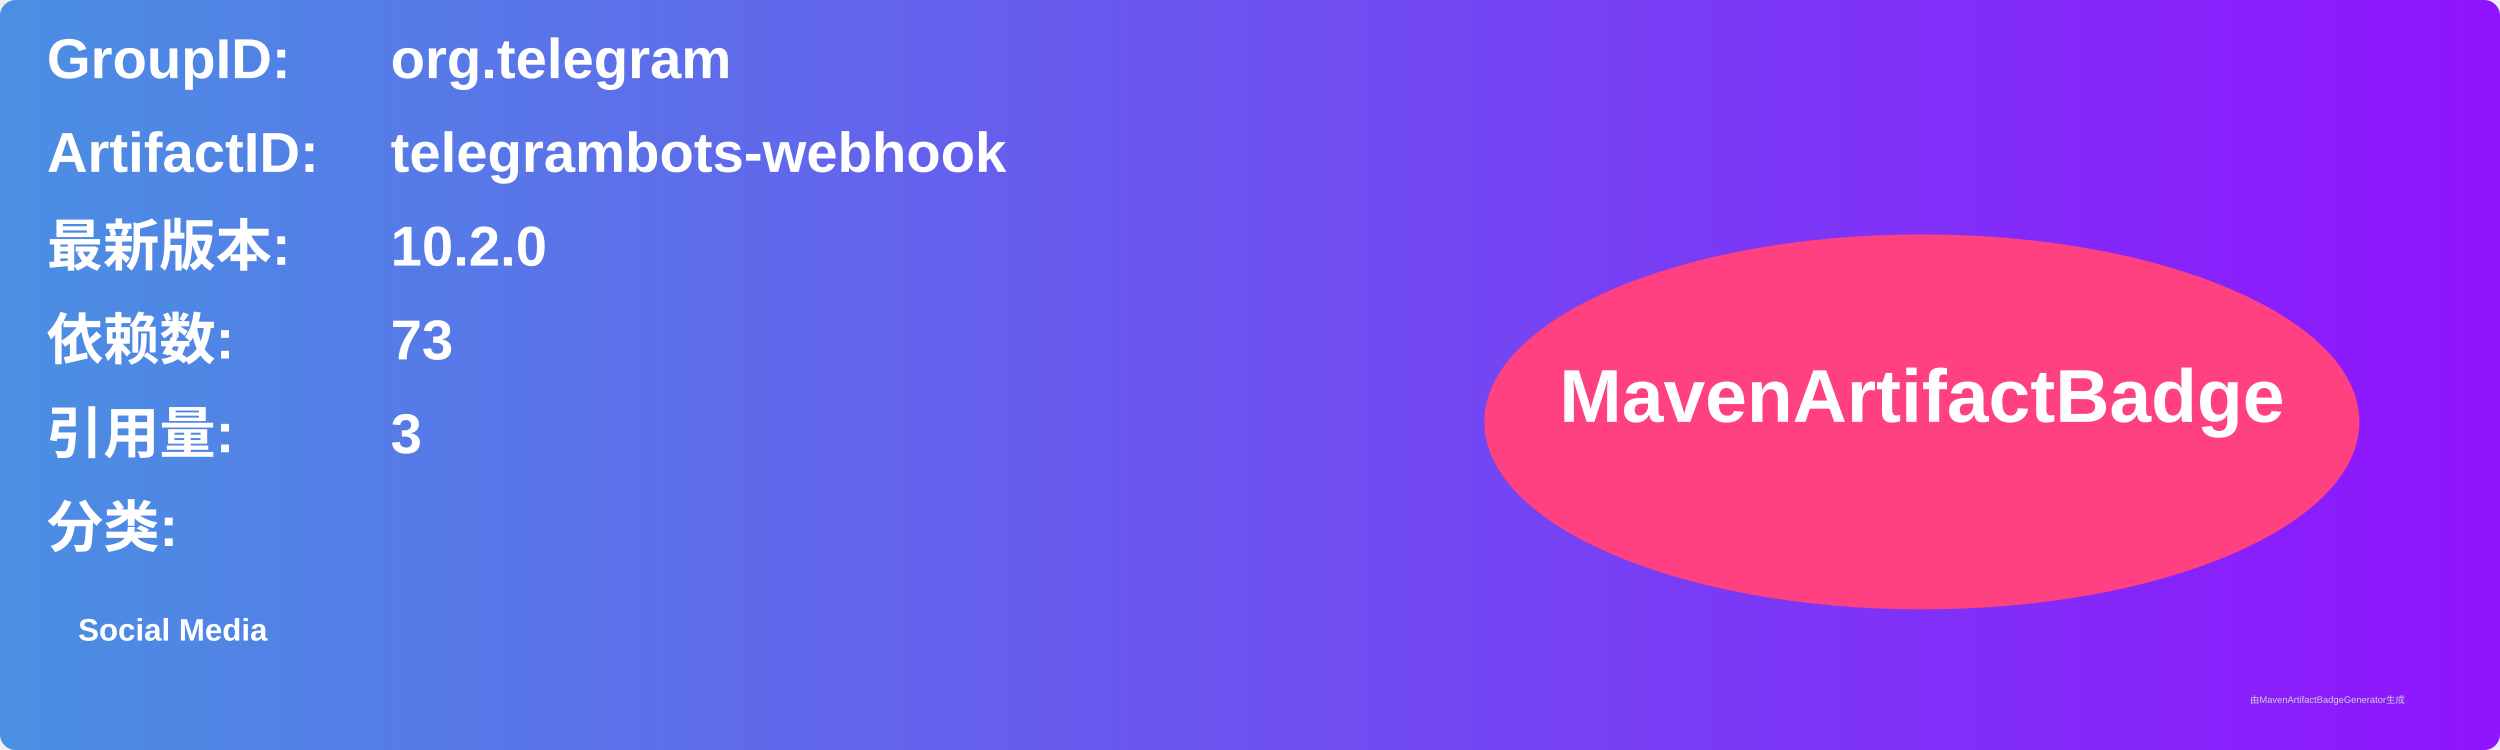
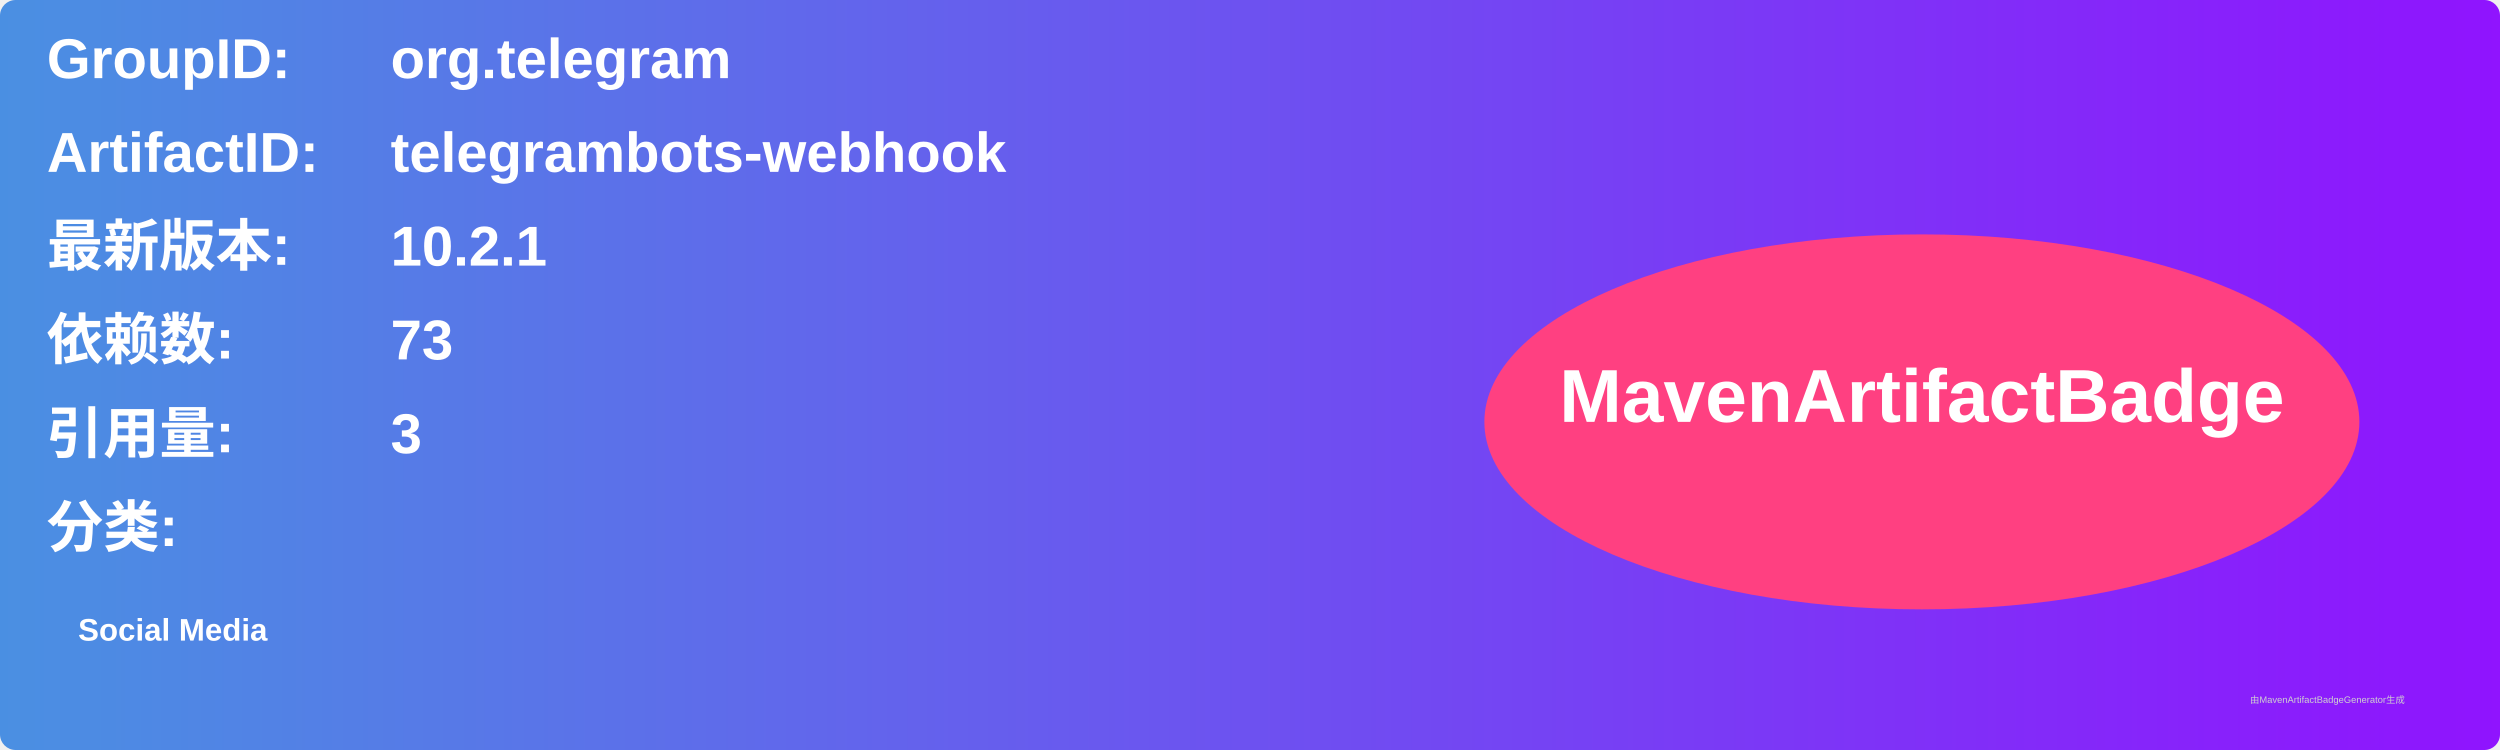
<svg xmlns="http://www.w3.org/2000/svg" width="800" height="240" viewBox="0 0 800 240">
  <linearGradient id="grad" x1="0%" y1="0%" x2="100%" y2="0%">
    <stop offset="0%" stop-color="#4a90e2" />
    <stop offset="100%" stop-color="#9013fe" />
  </linearGradient>
  <rect width="100%" height="100%" rx="5" ry="5" fill="url(#grad)" />
  <g transform="translate(15, 15)">
    <text x="0" y="10" font-family="Arial" font-size="18" fill="white" font-weight="bold" width="260">GroupID:</text>
    <text x="110" y="10" font-family="Arial" font-size="18" fill="white" font-weight="bold" width="460">org.telegram</text>
    <text x="0" y="40" font-family="Arial" font-size="18" fill="white" font-weight="bold" width="260">ArtifactID:</text>
    <text x="110" y="40" font-family="Arial" font-size="18" fill="white" font-weight="bold" width="460">telegrambots-webhook</text>
    <text x="0" y="70" font-family="Arial" font-size="18" fill="white" font-weight="bold">最新版本:</text>
    <text x="110" y="70" font-family="Arial" font-size="18" fill="white" font-weight="bold">
-       <tspan font-weight="bold">10.2.0</tspan>
+       <tspan font-weight="bold">10.2.1</tspan>
    </text>
    <text x="0" y="100" font-family="Arial" font-size="18" fill="white" font-weight="bold">依赖数: </text>
    <text x="110" y="100" font-family="Arial" font-size="18" fill="white">
      <tspan font-weight="bold">73</tspan>
    </text>
    <text x="0" y="130" font-family="Arial" font-size="18" fill="white" font-weight="bold">引用量: </text>
    <text x="110" y="130" font-family="Arial" font-size="18" fill="white">
      <tspan font-weight="bold">3</tspan>
    </text>
    <text x="0" y="160" font-family="Arial" font-size="18" fill="white" font-weight="bold">分类:</text>
    <text x="10" y="190" font-family="Arial" font-size="10" fill="white">
      <tspan font-weight="bold">Social Media</tspan>
    </text>
    <ellipse cx="600" cy="120" rx="140" ry="60" fill="#ff4081" />
    <text x="600" y="120" text-anchor="middle" font-family="Arial" font-size="24" fill="white" font-weight="bold">MavenArtifactBadge</text>
  </g>
  <text x="720" y="225" font-family="Arial" font-size="3" fill="#d0d0d0">由MavenArtifactBadgeGenerator生成</text>
</svg>
